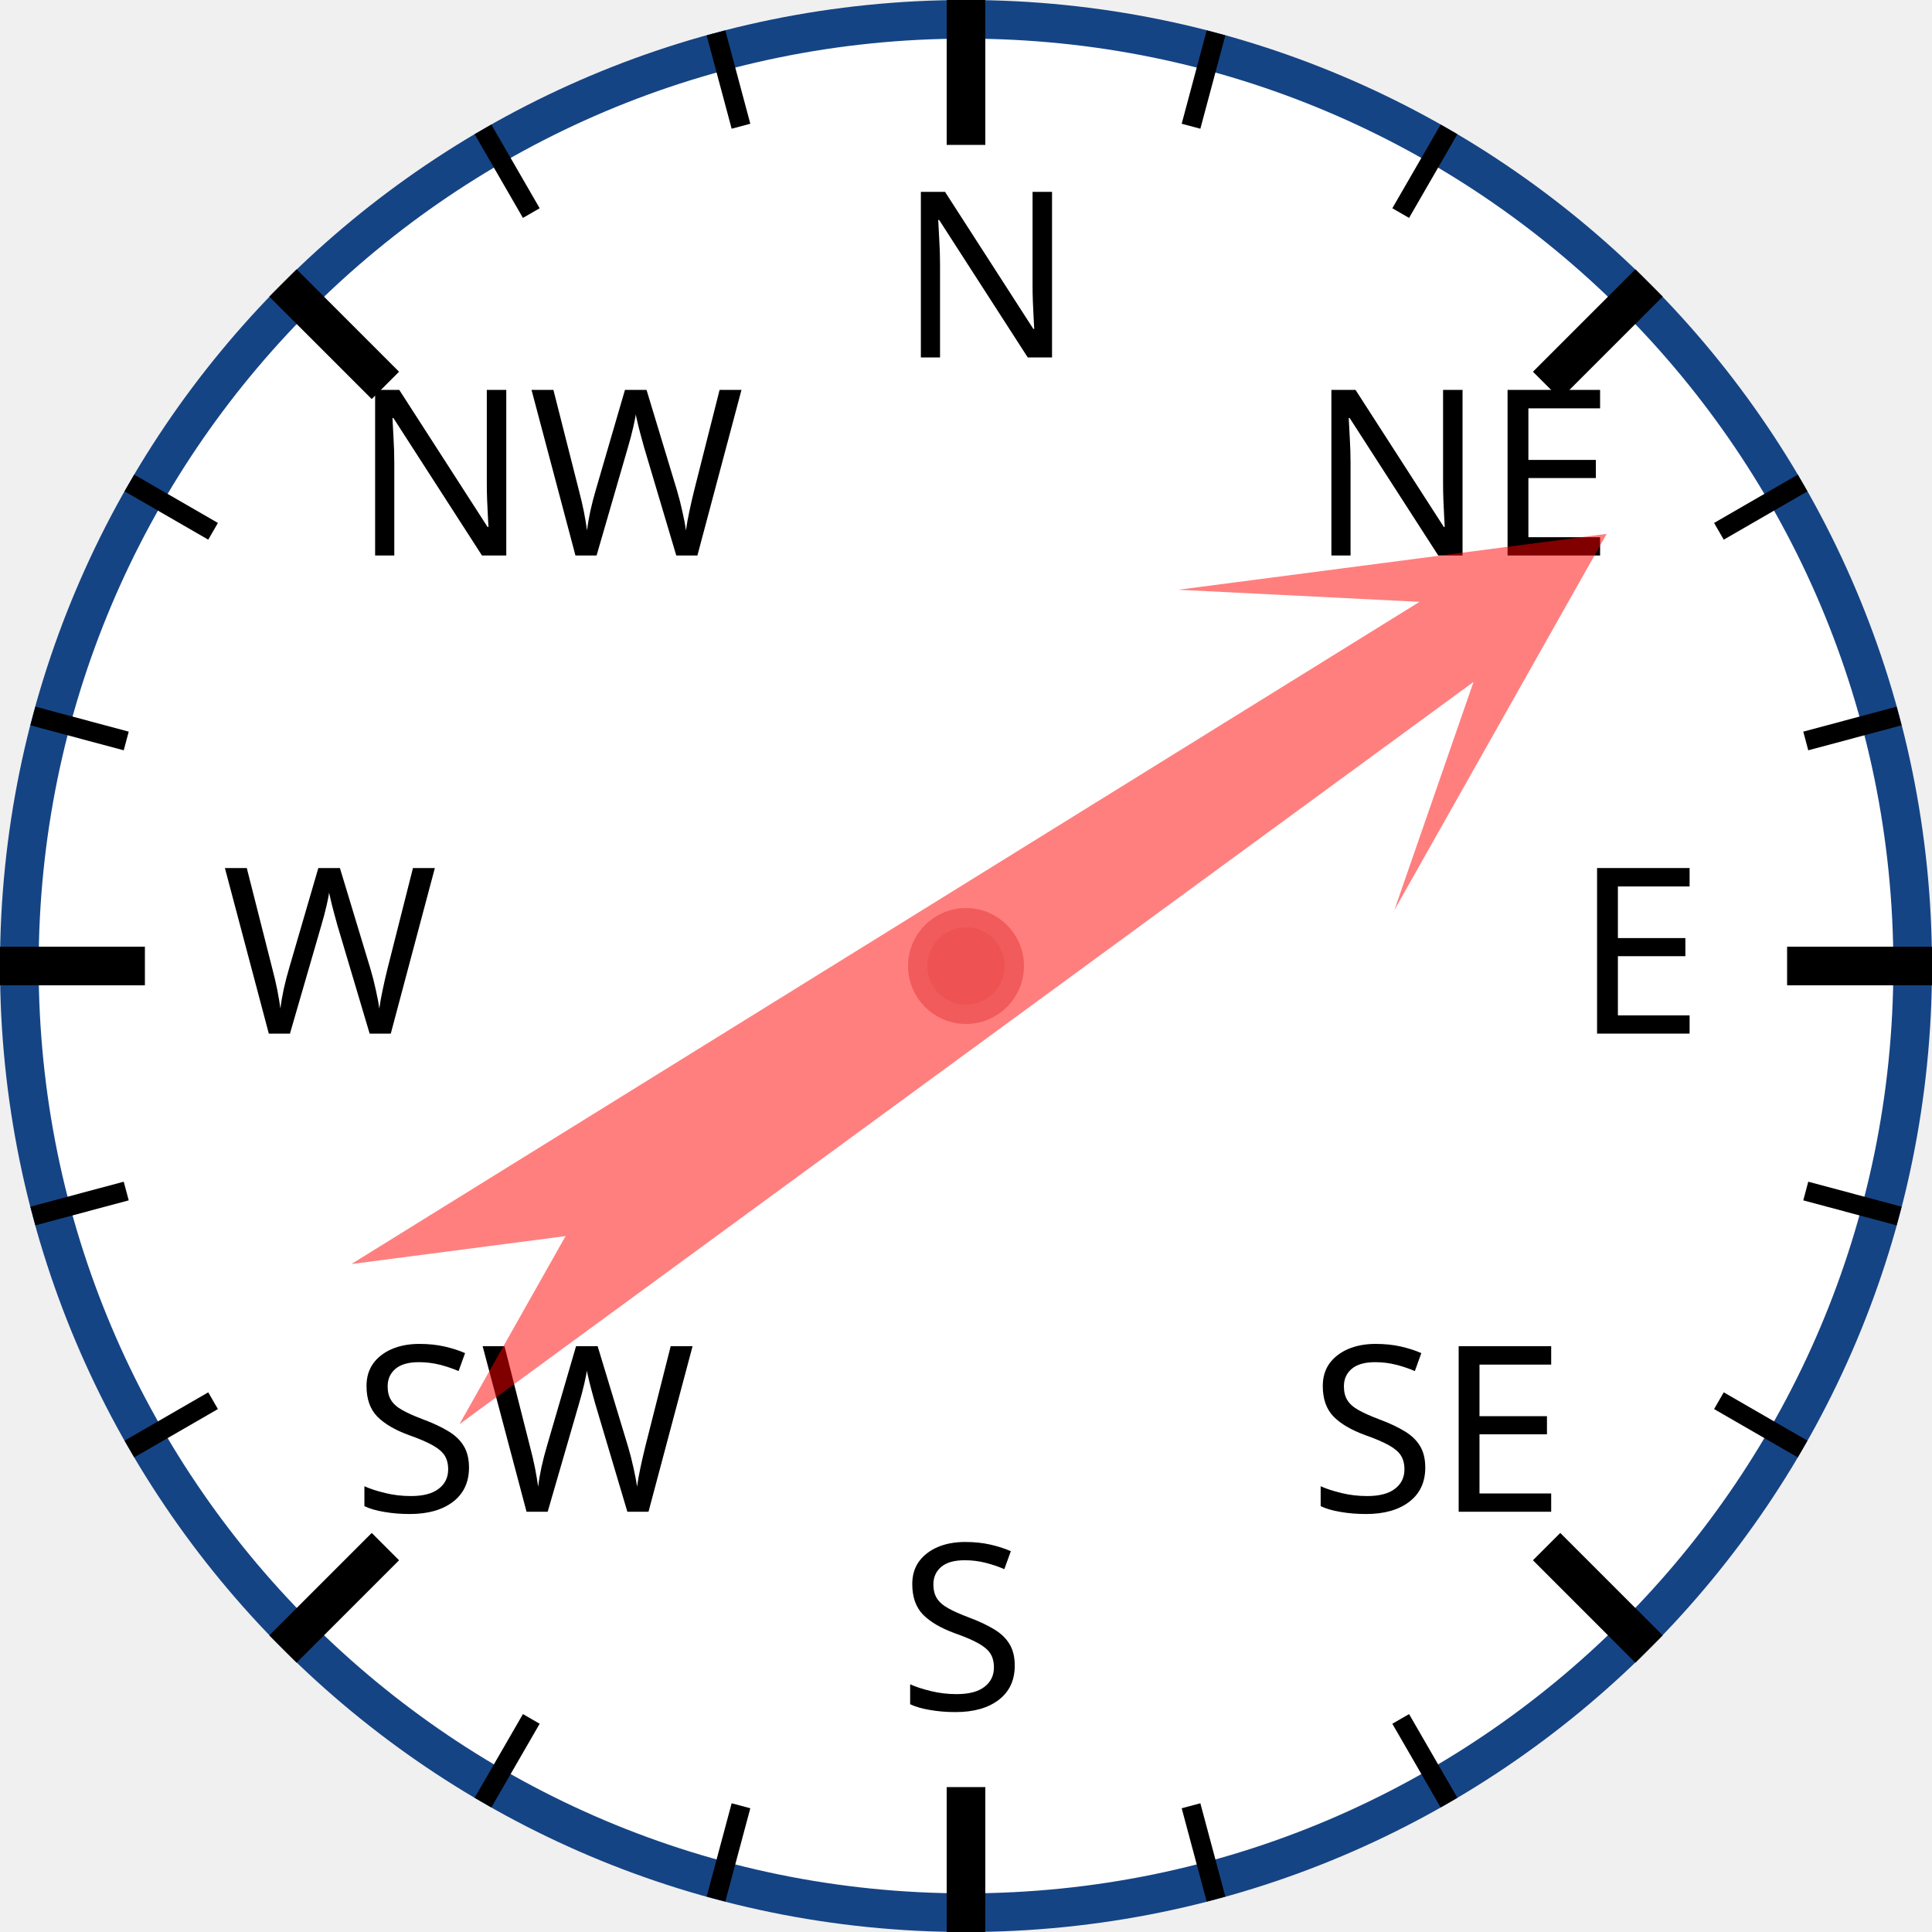
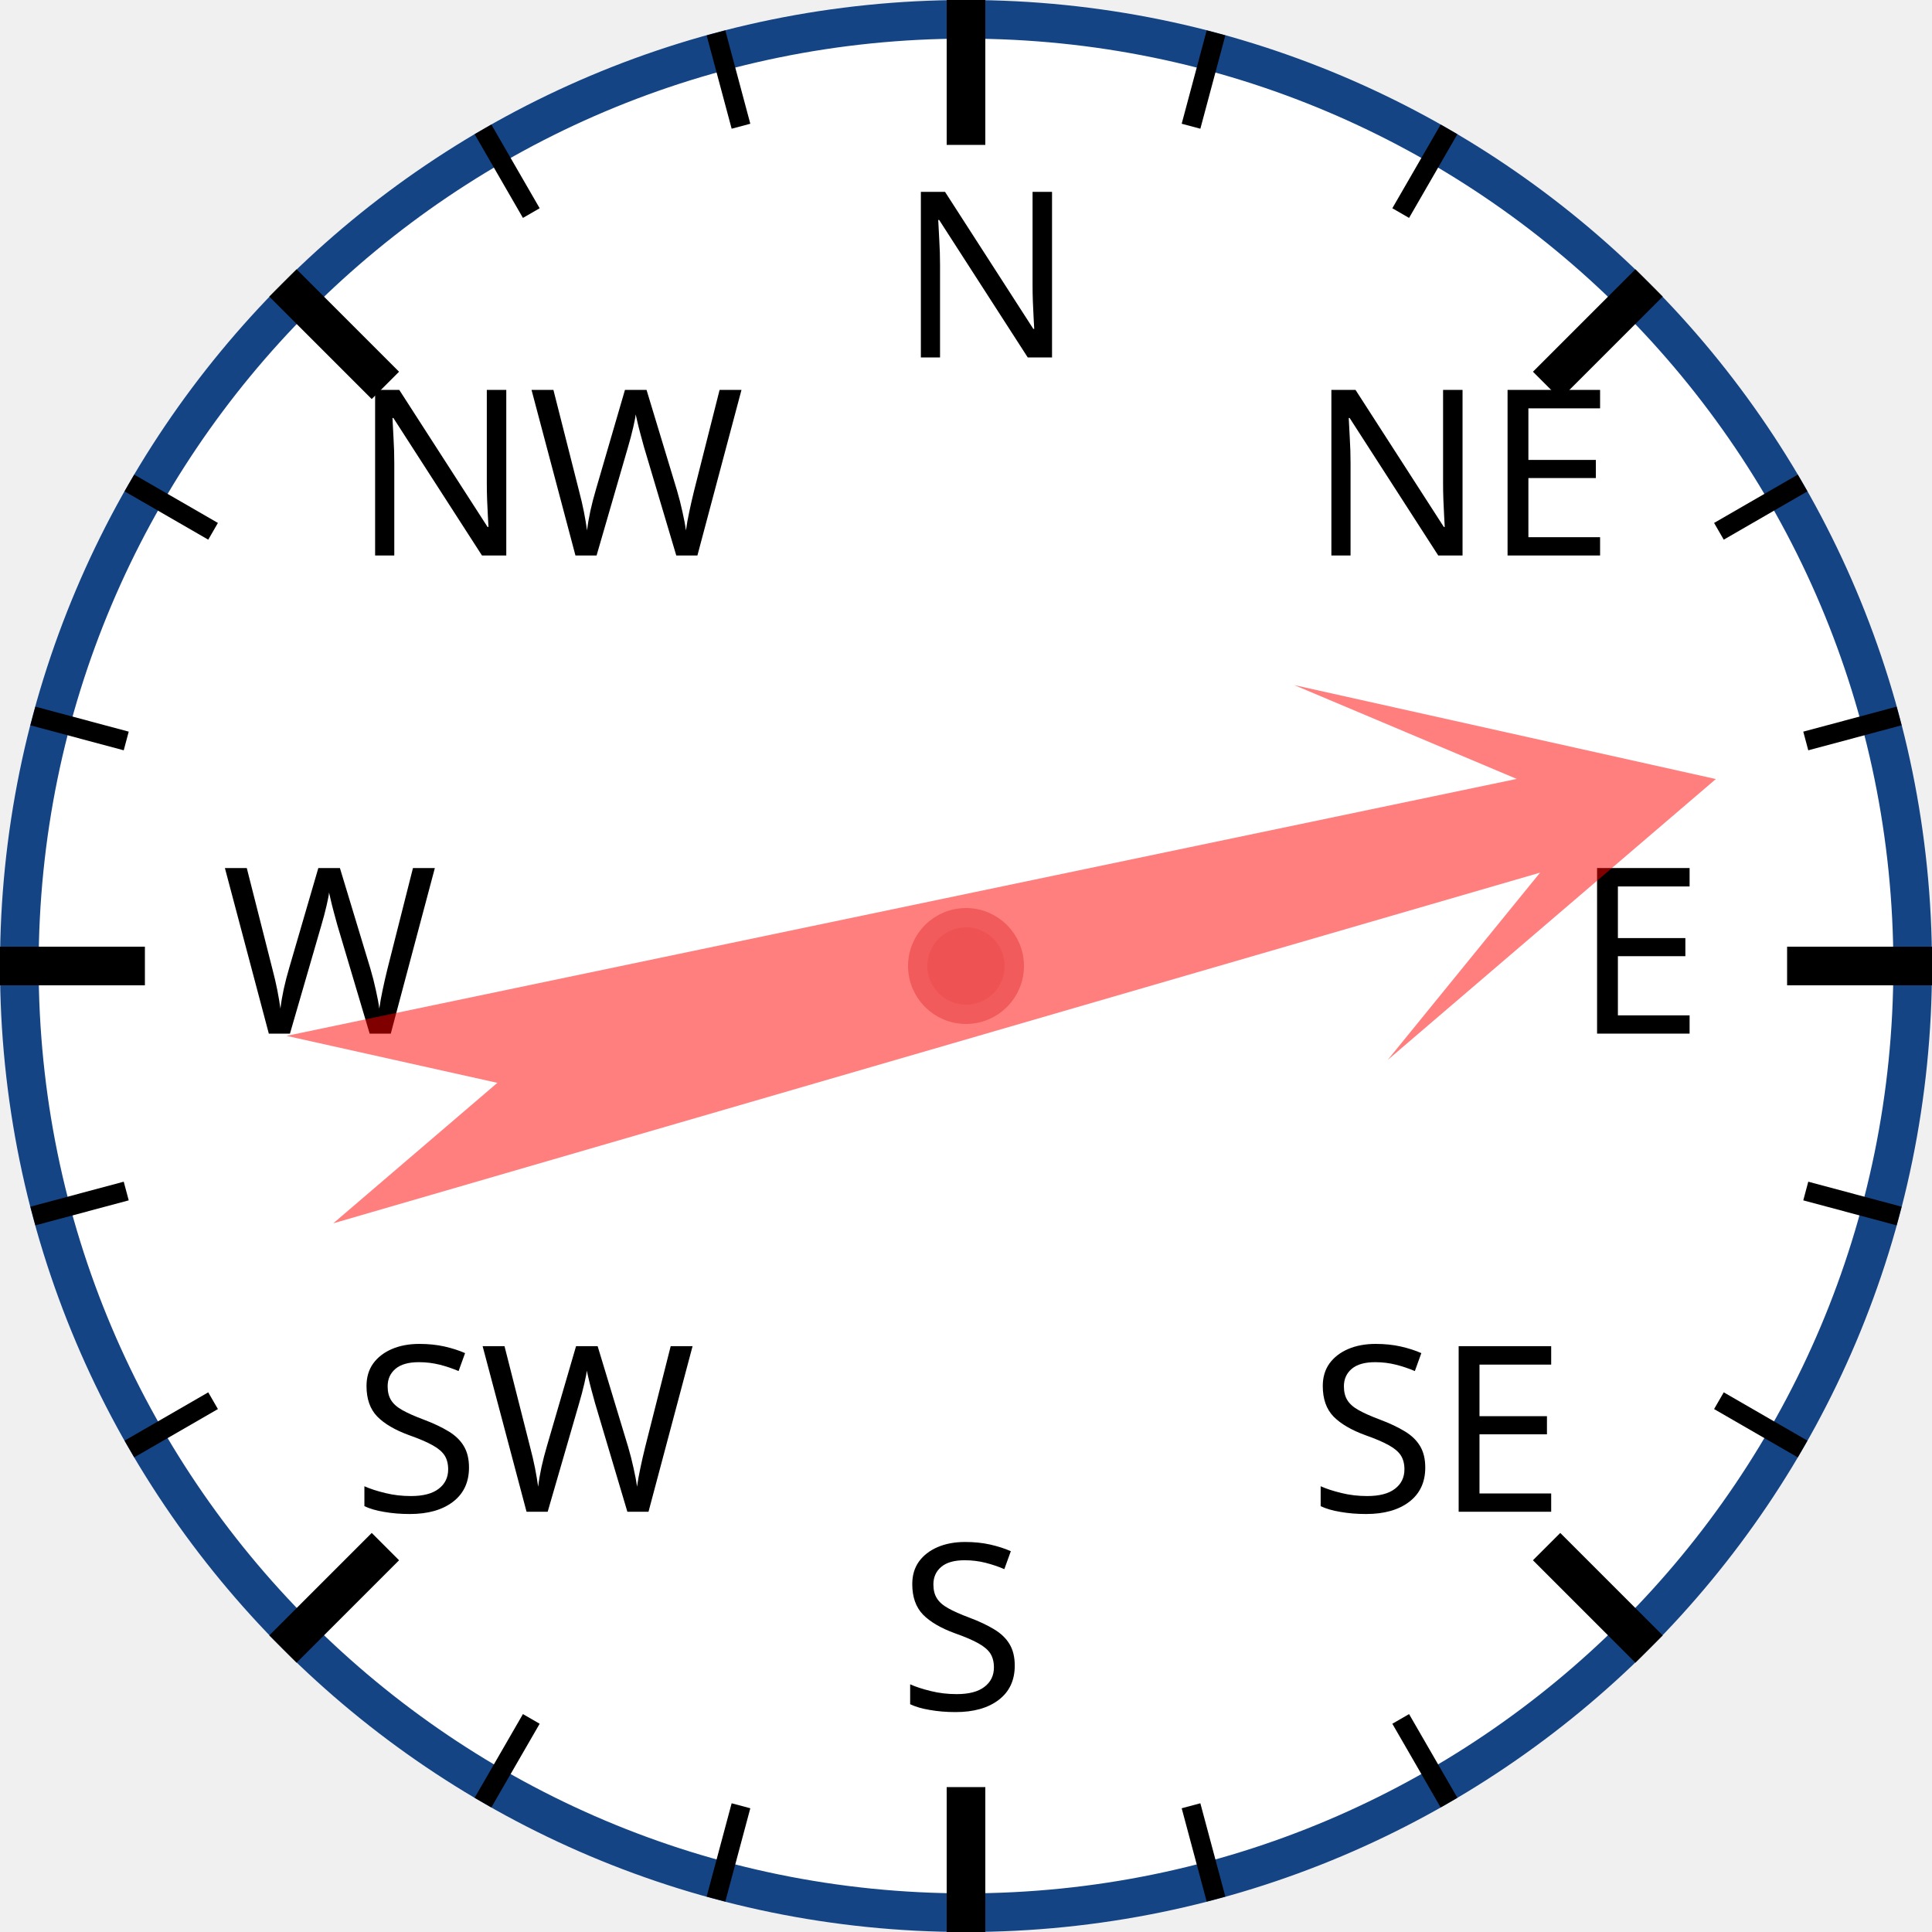
<svg xmlns="http://www.w3.org/2000/svg" width="120px" height="120px" viewBox="0 0 200 200">
  <circle cx="100" cy="100" r="98" style="fill: white; stroke: #154485; stroke-width: 4;" />
  <text x="93.0" y="37.0" style="font-family: sans-serif; font-size: 18pt;">N</text>
  <line x1="100.0" y1="0.0" x2="100.0" y2="15.0" style="stroke: black; stroke-width: 4;" />
  <line x1="74.118" y1="3.407" x2="76.706" y2="13.067" style="stroke: black; stroke-width: 2;" />
  <line x1="50" y1="13.397" x2="55" y2="22.058" style="stroke: black; stroke-width: 2;" />
  <text x="36.503" y="57.503" style="font-family: sans-serif; font-size: 18pt;">NW</text>
  <line x1="29.289" y1="29.289" x2="39.896" y2="39.896" style="stroke: black; stroke-width: 4;" />
  <line x1="13.397" y1="50" x2="22.058" y2="55" style="stroke: black; stroke-width: 2;" />
  <line x1="3.407" y1="74.118" x2="13.067" y2="76.706" style="stroke: black; stroke-width: 2;" />
  <text x="23.0" y="107.0" style="font-family: sans-serif; font-size: 18pt;">W</text>
  <line x1="0.0" y1="100.0" x2="15.0" y2="100.0" style="stroke: black; stroke-width: 4;" />
  <line x1="3.407" y1="125.882" x2="13.067" y2="123.294" style="stroke: black; stroke-width: 2;" />
  <line x1="13.397" y1="150" x2="22.058" y2="145" style="stroke: black; stroke-width: 2;" />
  <text x="36.503" y="156.497" style="font-family: sans-serif; font-size: 18pt;">SW</text>
  <line x1="29.289" y1="170.711" x2="39.896" y2="160.104" style="stroke: black; stroke-width: 4;" />
  <line x1="50" y1="186.603" x2="55" y2="177.942" style="stroke: black; stroke-width: 2;" />
  <line x1="74.118" y1="196.593" x2="76.706" y2="186.933" style="stroke: black; stroke-width: 2;" />
  <text x="93" y="177.0" style="font-family: sans-serif; font-size: 18pt;">S</text>
  <line x1="100" y1="200.0" x2="100" y2="185.0" style="stroke: black; stroke-width: 4;" />
  <line x1="125.882" y1="196.593" x2="123.294" y2="186.933" style="stroke: black; stroke-width: 2;" />
  <line x1="150.0" y1="186.603" x2="145.0" y2="177.942" style="stroke: black; stroke-width: 2;" />
  <text x="135.497" y="156.497" style="font-family: sans-serif; font-size: 18pt;">SE</text>
  <line x1="170.711" y1="170.711" x2="160.104" y2="160.104" style="stroke: black; stroke-width: 4;" />
  <line x1="186.603" y1="150" x2="177.942" y2="145" style="stroke: black; stroke-width: 2;" />
  <line x1="196.593" y1="125.882" x2="186.933" y2="123.294" style="stroke: black; stroke-width: 2;" />
  <text x="163.0" y="107" style="font-family: sans-serif; font-size: 18pt;">E</text>
  <line x1="200.0" y1="100" x2="185.0" y2="100" style="stroke: black; stroke-width: 4;" />
  <line x1="196.593" y1="74.118" x2="186.933" y2="76.706" style="stroke: black; stroke-width: 2;" />
  <line x1="186.603" y1="50" x2="177.942" y2="55" style="stroke: black; stroke-width: 2;" />
  <text x="135.497" y="57.503" style="font-family: sans-serif; font-size: 18pt;">NE</text>
  <line x1="170.711" y1="29.289" x2="160.104" y2="39.896" style="stroke: black; stroke-width: 4;" />
  <line x1="150" y1="13.397" x2="145" y2="22.058" style="stroke: black; stroke-width: 2;" />
  <line x1="125.882" y1="3.407" x2="123.294" y2="13.067" style="stroke: black; stroke-width: 2;" />
-   <polygon points="100 20 120 60 105 40 110 170 100 150 90 170 95 40 80 60" style="fill: red; fill-opacity: 0.5;" transform="rotate(56,100,100)" />
+   <polygon points="100 20 120 60 105 40 110 170 100 150 90 170 95 40 80 60" style="fill: red; fill-opacity: 0.5;" transform="rotate(76,100,100)" />
  <circle cx="100" cy="100" r="5" style="fill: #EE5252; stroke: #F25B5B; stroke-width: 2;" />
</svg>
